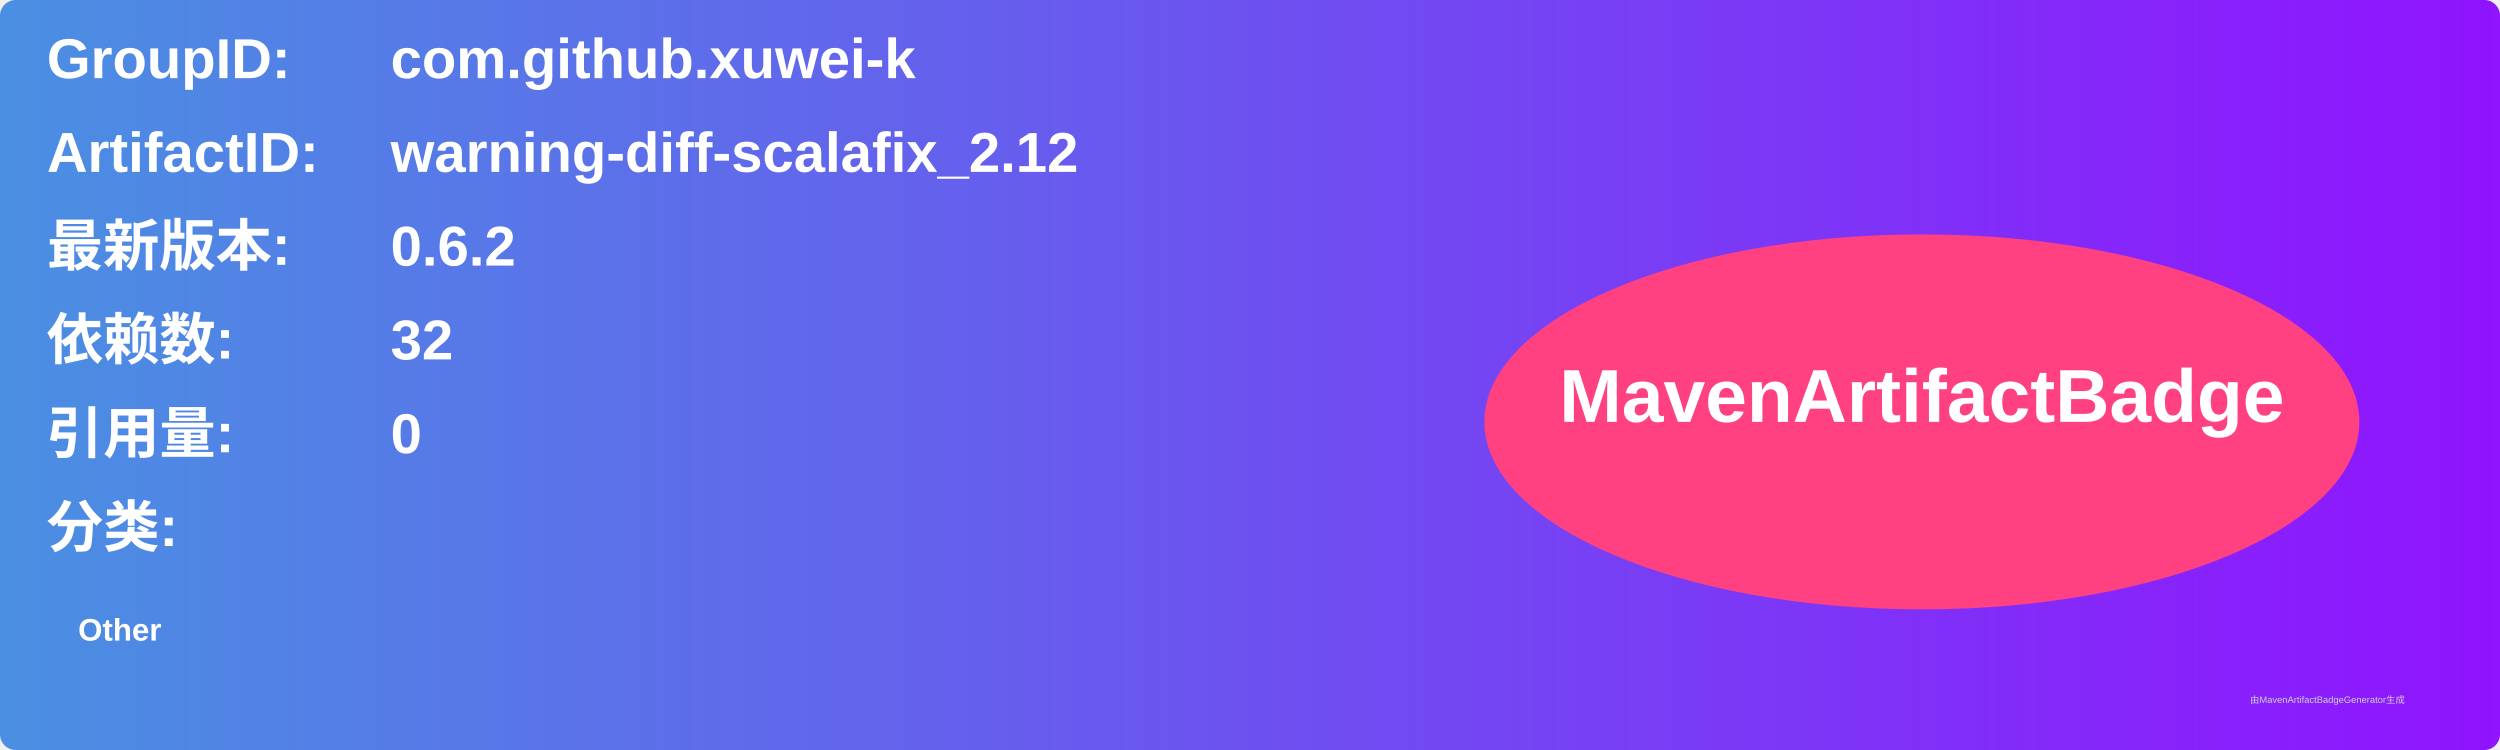
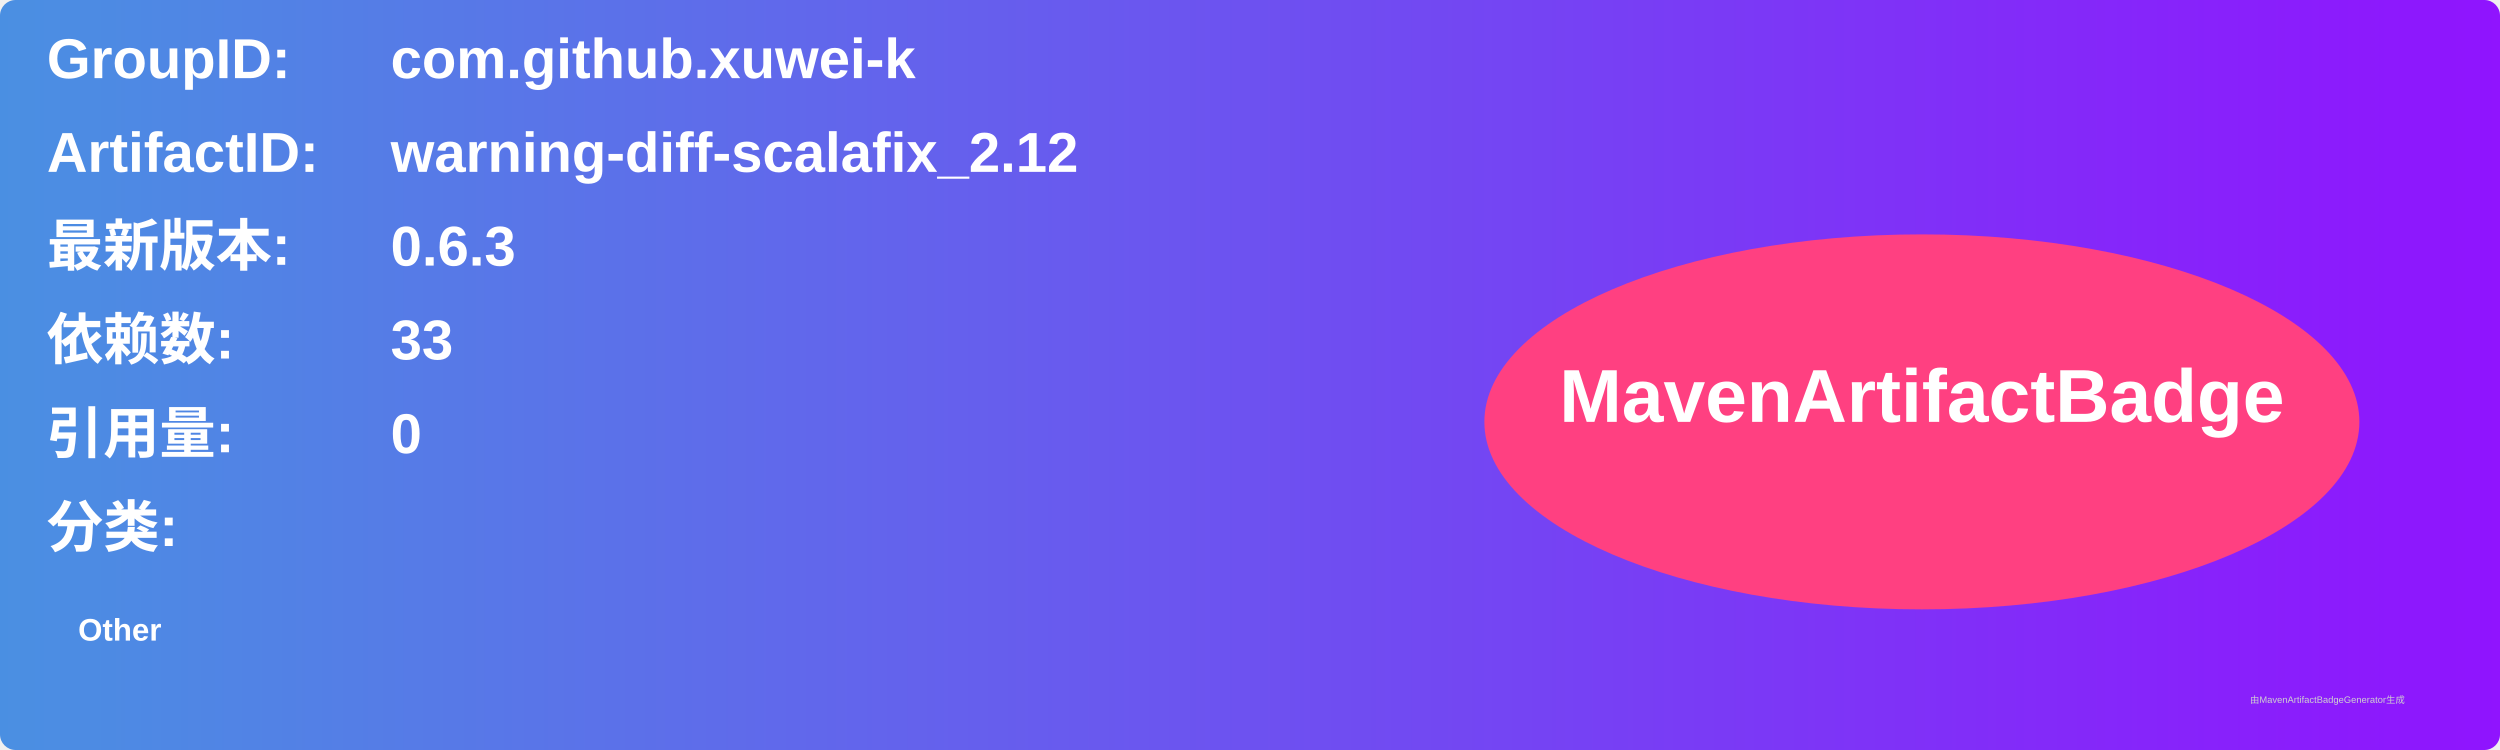
<svg xmlns="http://www.w3.org/2000/svg" width="800" height="240" viewBox="0 0 800 240">
  <linearGradient id="grad" x1="0%" y1="0%" x2="100%" y2="0%">
    <stop offset="0%" stop-color="#4a90e2" />
    <stop offset="100%" stop-color="#9013fe" />
  </linearGradient>
  <rect width="100%" height="100%" rx="5" ry="5" fill="url(#grad)" />
  <g transform="translate(15, 15)">
    <text x="0" y="10" font-family="Arial" font-size="18" fill="white" font-weight="bold" width="260">GroupID:</text>
    <text x="110" y="10" font-family="Arial" font-size="18" fill="white" font-weight="bold" width="460">com.github.xuwei-k</text>
    <text x="0" y="40" font-family="Arial" font-size="18" fill="white" font-weight="bold" width="260">ArtifactID:</text>
    <text x="110" y="40" font-family="Arial" font-size="18" fill="white" font-weight="bold" width="460">warning-diff-scalafix_2.12</text>
    <text x="0" y="70" font-family="Arial" font-size="18" fill="white" font-weight="bold">最新版本:</text>
    <text x="110" y="70" font-family="Arial" font-size="18" fill="white" font-weight="bold">
-       <tspan font-weight="bold">0.6.2</tspan>
+       <tspan font-weight="bold">0.6.3</tspan>
    </text>
    <text x="0" y="100" font-family="Arial" font-size="18" fill="white" font-weight="bold">依赖数: </text>
    <text x="110" y="100" font-family="Arial" font-size="18" fill="white">
-       <tspan font-weight="bold">32</tspan>
+       <tspan font-weight="bold">33</tspan>
    </text>
    <text x="0" y="130" font-family="Arial" font-size="18" fill="white" font-weight="bold">引用量: </text>
    <text x="110" y="130" font-family="Arial" font-size="18" fill="white">
      <tspan font-weight="bold">0</tspan>
    </text>
    <text x="0" y="160" font-family="Arial" font-size="18" fill="white" font-weight="bold">分类:</text>
    <text x="10" y="190" font-family="Arial" font-size="10" fill="white">
      <tspan font-weight="bold">Other</tspan>
    </text>
    <ellipse cx="600" cy="120" rx="140" ry="60" fill="#ff4081" />
    <text x="600" y="120" text-anchor="middle" font-family="Arial" font-size="24" fill="white" font-weight="bold">MavenArtifactBadge</text>
  </g>
  <text x="720" y="225" font-family="Arial" font-size="3" fill="#d0d0d0">由MavenArtifactBadgeGenerator生成</text>
</svg>
